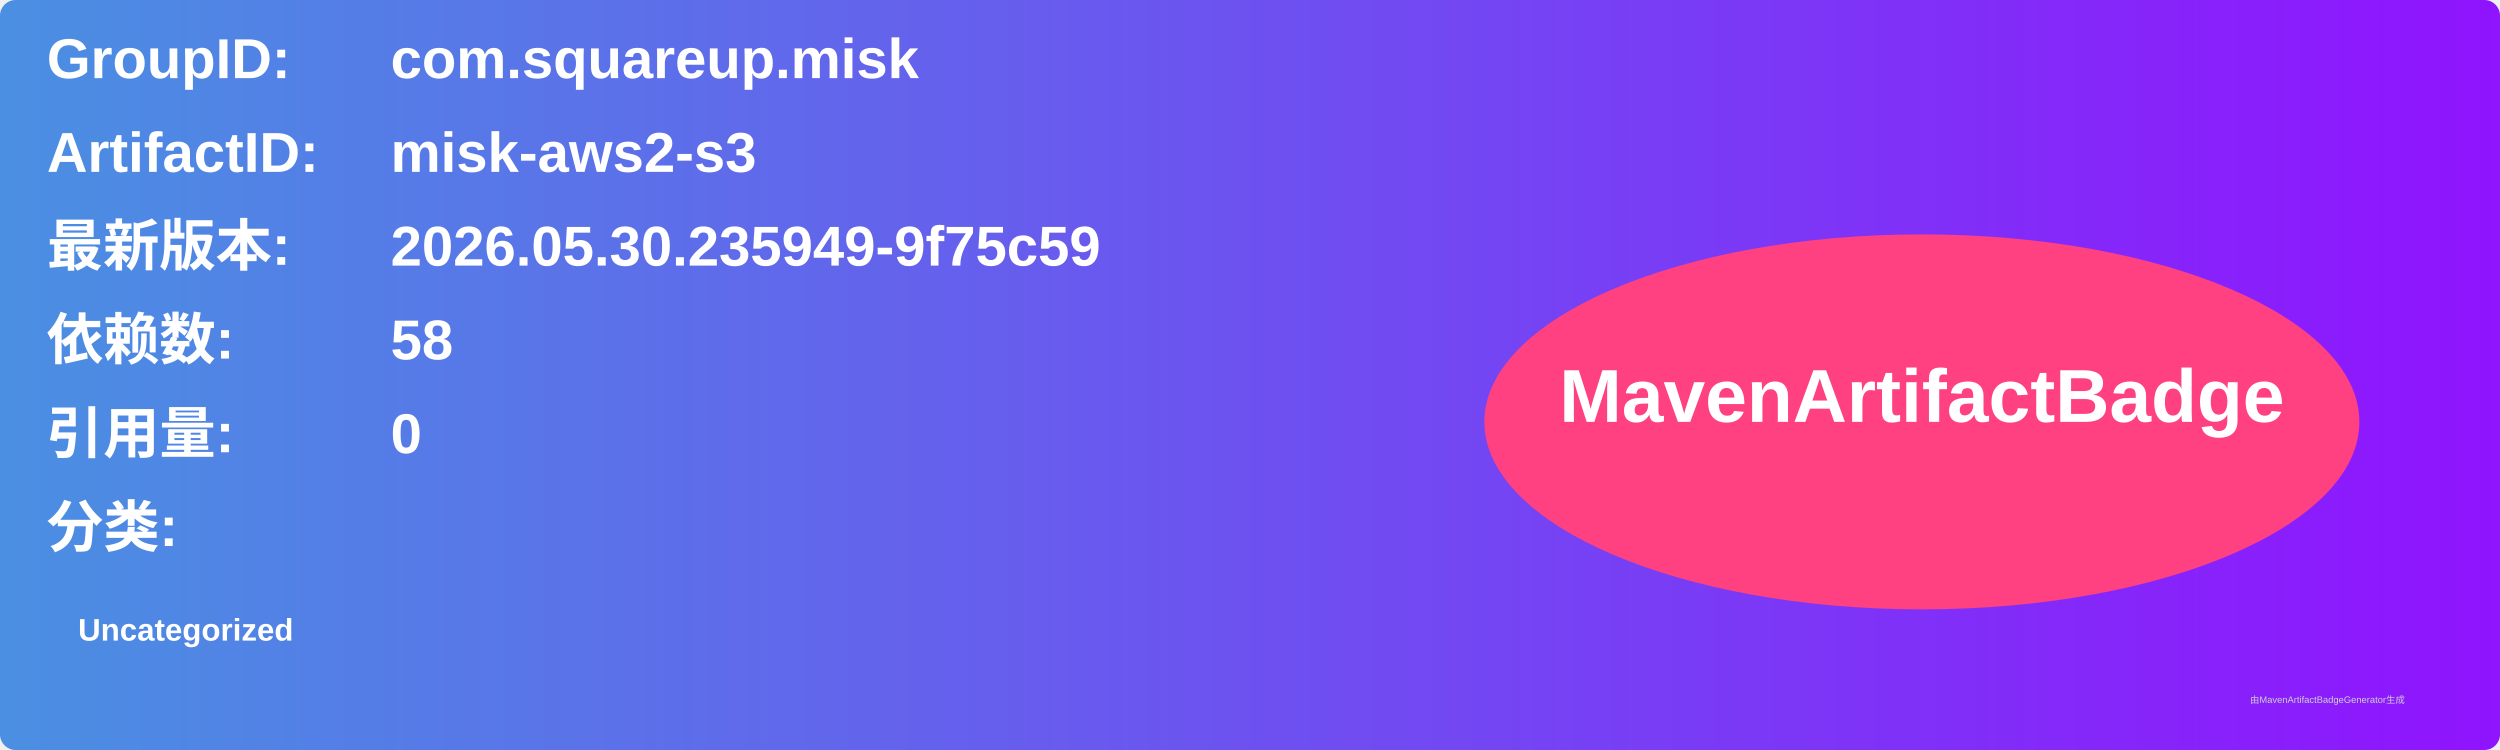
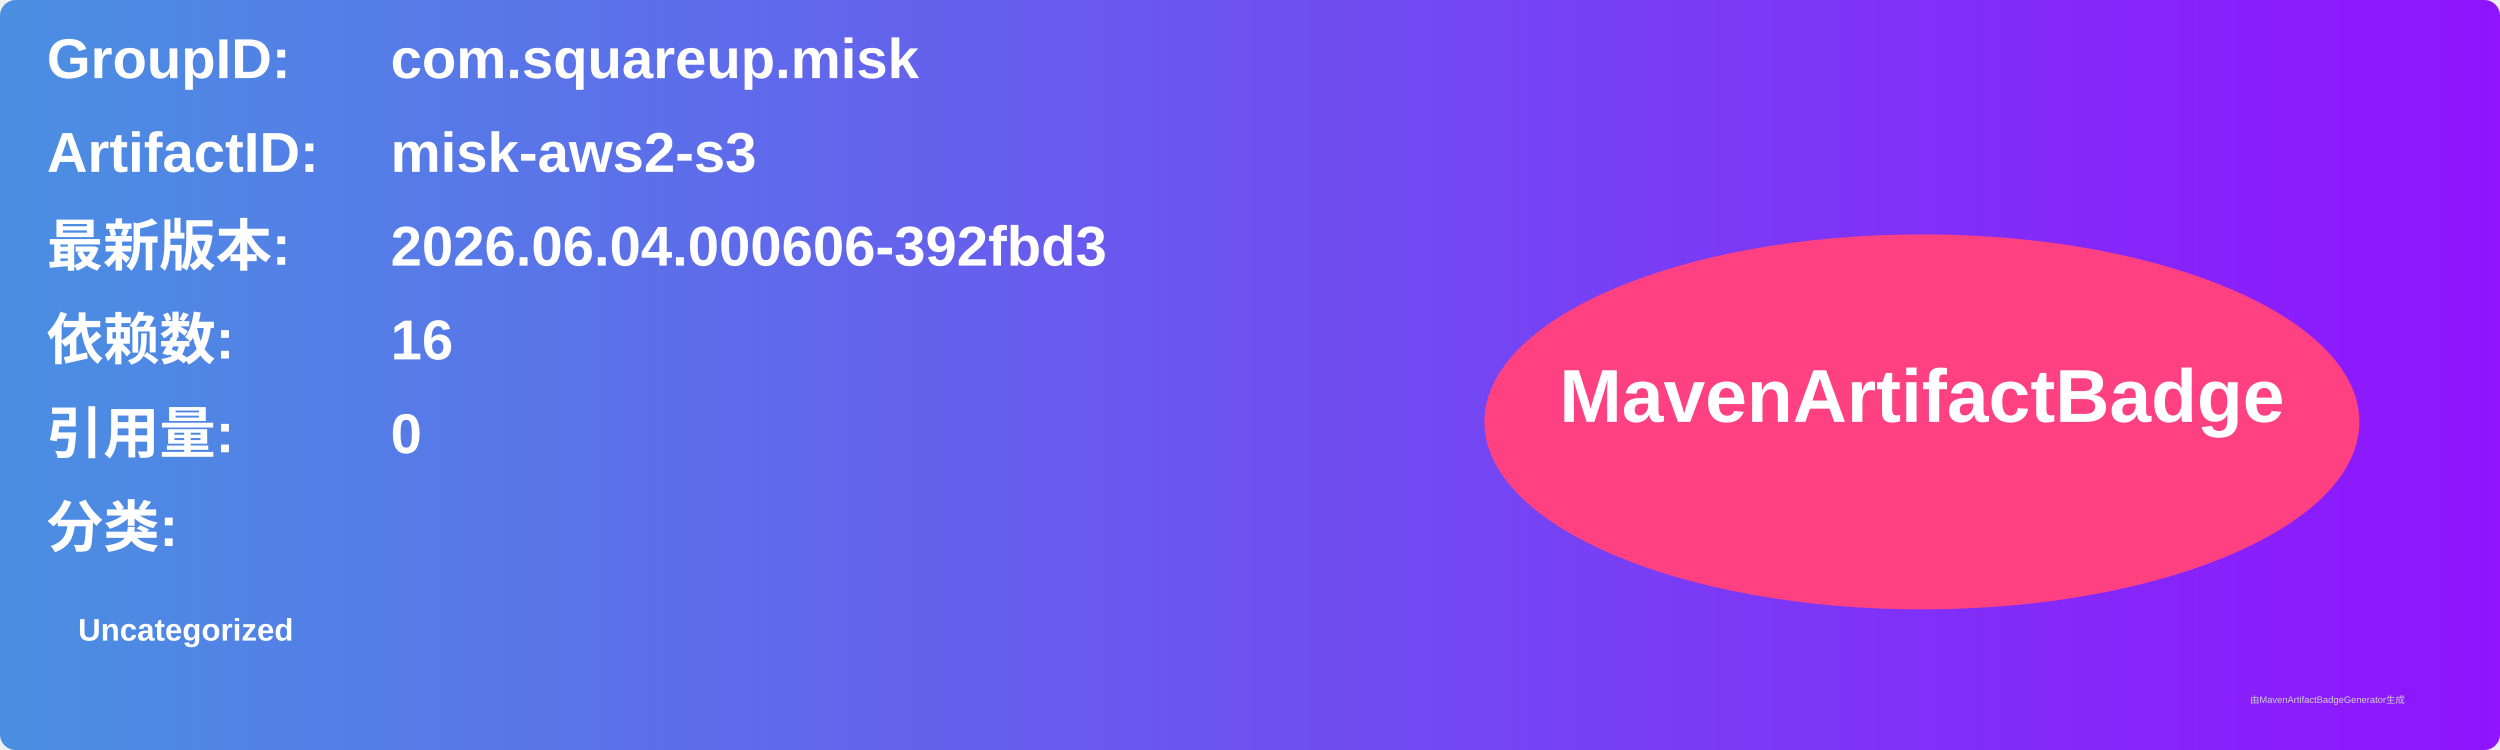
<svg xmlns="http://www.w3.org/2000/svg" width="800" height="240" viewBox="0 0 800 240">
  <linearGradient id="grad" x1="0%" y1="0%" x2="100%" y2="0%">
    <stop offset="0%" stop-color="#4a90e2" />
    <stop offset="100%" stop-color="#9013fe" />
  </linearGradient>
  <rect width="100%" height="100%" rx="5" ry="5" fill="url(#grad)" />
  <g transform="translate(15, 15)">
    <text x="0" y="10" font-family="Arial" font-size="18" fill="white" font-weight="bold" width="260">GroupID:</text>
    <text x="110" y="10" font-family="Arial" font-size="18" fill="white" font-weight="bold" width="460">com.squareup.misk</text>
    <text x="0" y="40" font-family="Arial" font-size="18" fill="white" font-weight="bold" width="260">ArtifactID:</text>
    <text x="110" y="40" font-family="Arial" font-size="18" fill="white" font-weight="bold" width="460">misk-aws2-s3</text>
    <text x="0" y="70" font-family="Arial" font-size="18" fill="white" font-weight="bold">最新版本:</text>
    <text x="110" y="70" font-family="Arial" font-size="18" fill="white" font-weight="bold">
-       <tspan font-weight="bold">2026.05.30.235949-9f75c59</tspan>
+       <tspan font-weight="bold">2026.06.04.000606-392fbd3</tspan>
    </text>
    <text x="0" y="100" font-family="Arial" font-size="18" fill="white" font-weight="bold">依赖数: </text>
    <text x="110" y="100" font-family="Arial" font-size="18" fill="white">
-       <tspan font-weight="bold">58</tspan>
+       <tspan font-weight="bold">16</tspan>
    </text>
    <text x="0" y="130" font-family="Arial" font-size="18" fill="white" font-weight="bold">引用量: </text>
    <text x="110" y="130" font-family="Arial" font-size="18" fill="white">
      <tspan font-weight="bold">0</tspan>
    </text>
    <text x="0" y="160" font-family="Arial" font-size="18" fill="white" font-weight="bold">分类:</text>
    <text x="10" y="190" font-family="Arial" font-size="10" fill="white">
      <tspan font-weight="bold">Uncategorized</tspan>
    </text>
    <ellipse cx="600" cy="120" rx="140" ry="60" fill="#ff4081" />
    <text x="600" y="120" text-anchor="middle" font-family="Arial" font-size="24" fill="white" font-weight="bold">MavenArtifactBadge</text>
  </g>
  <text x="720" y="225" font-family="Arial" font-size="3" fill="#d0d0d0">由MavenArtifactBadgeGenerator生成</text>
</svg>
